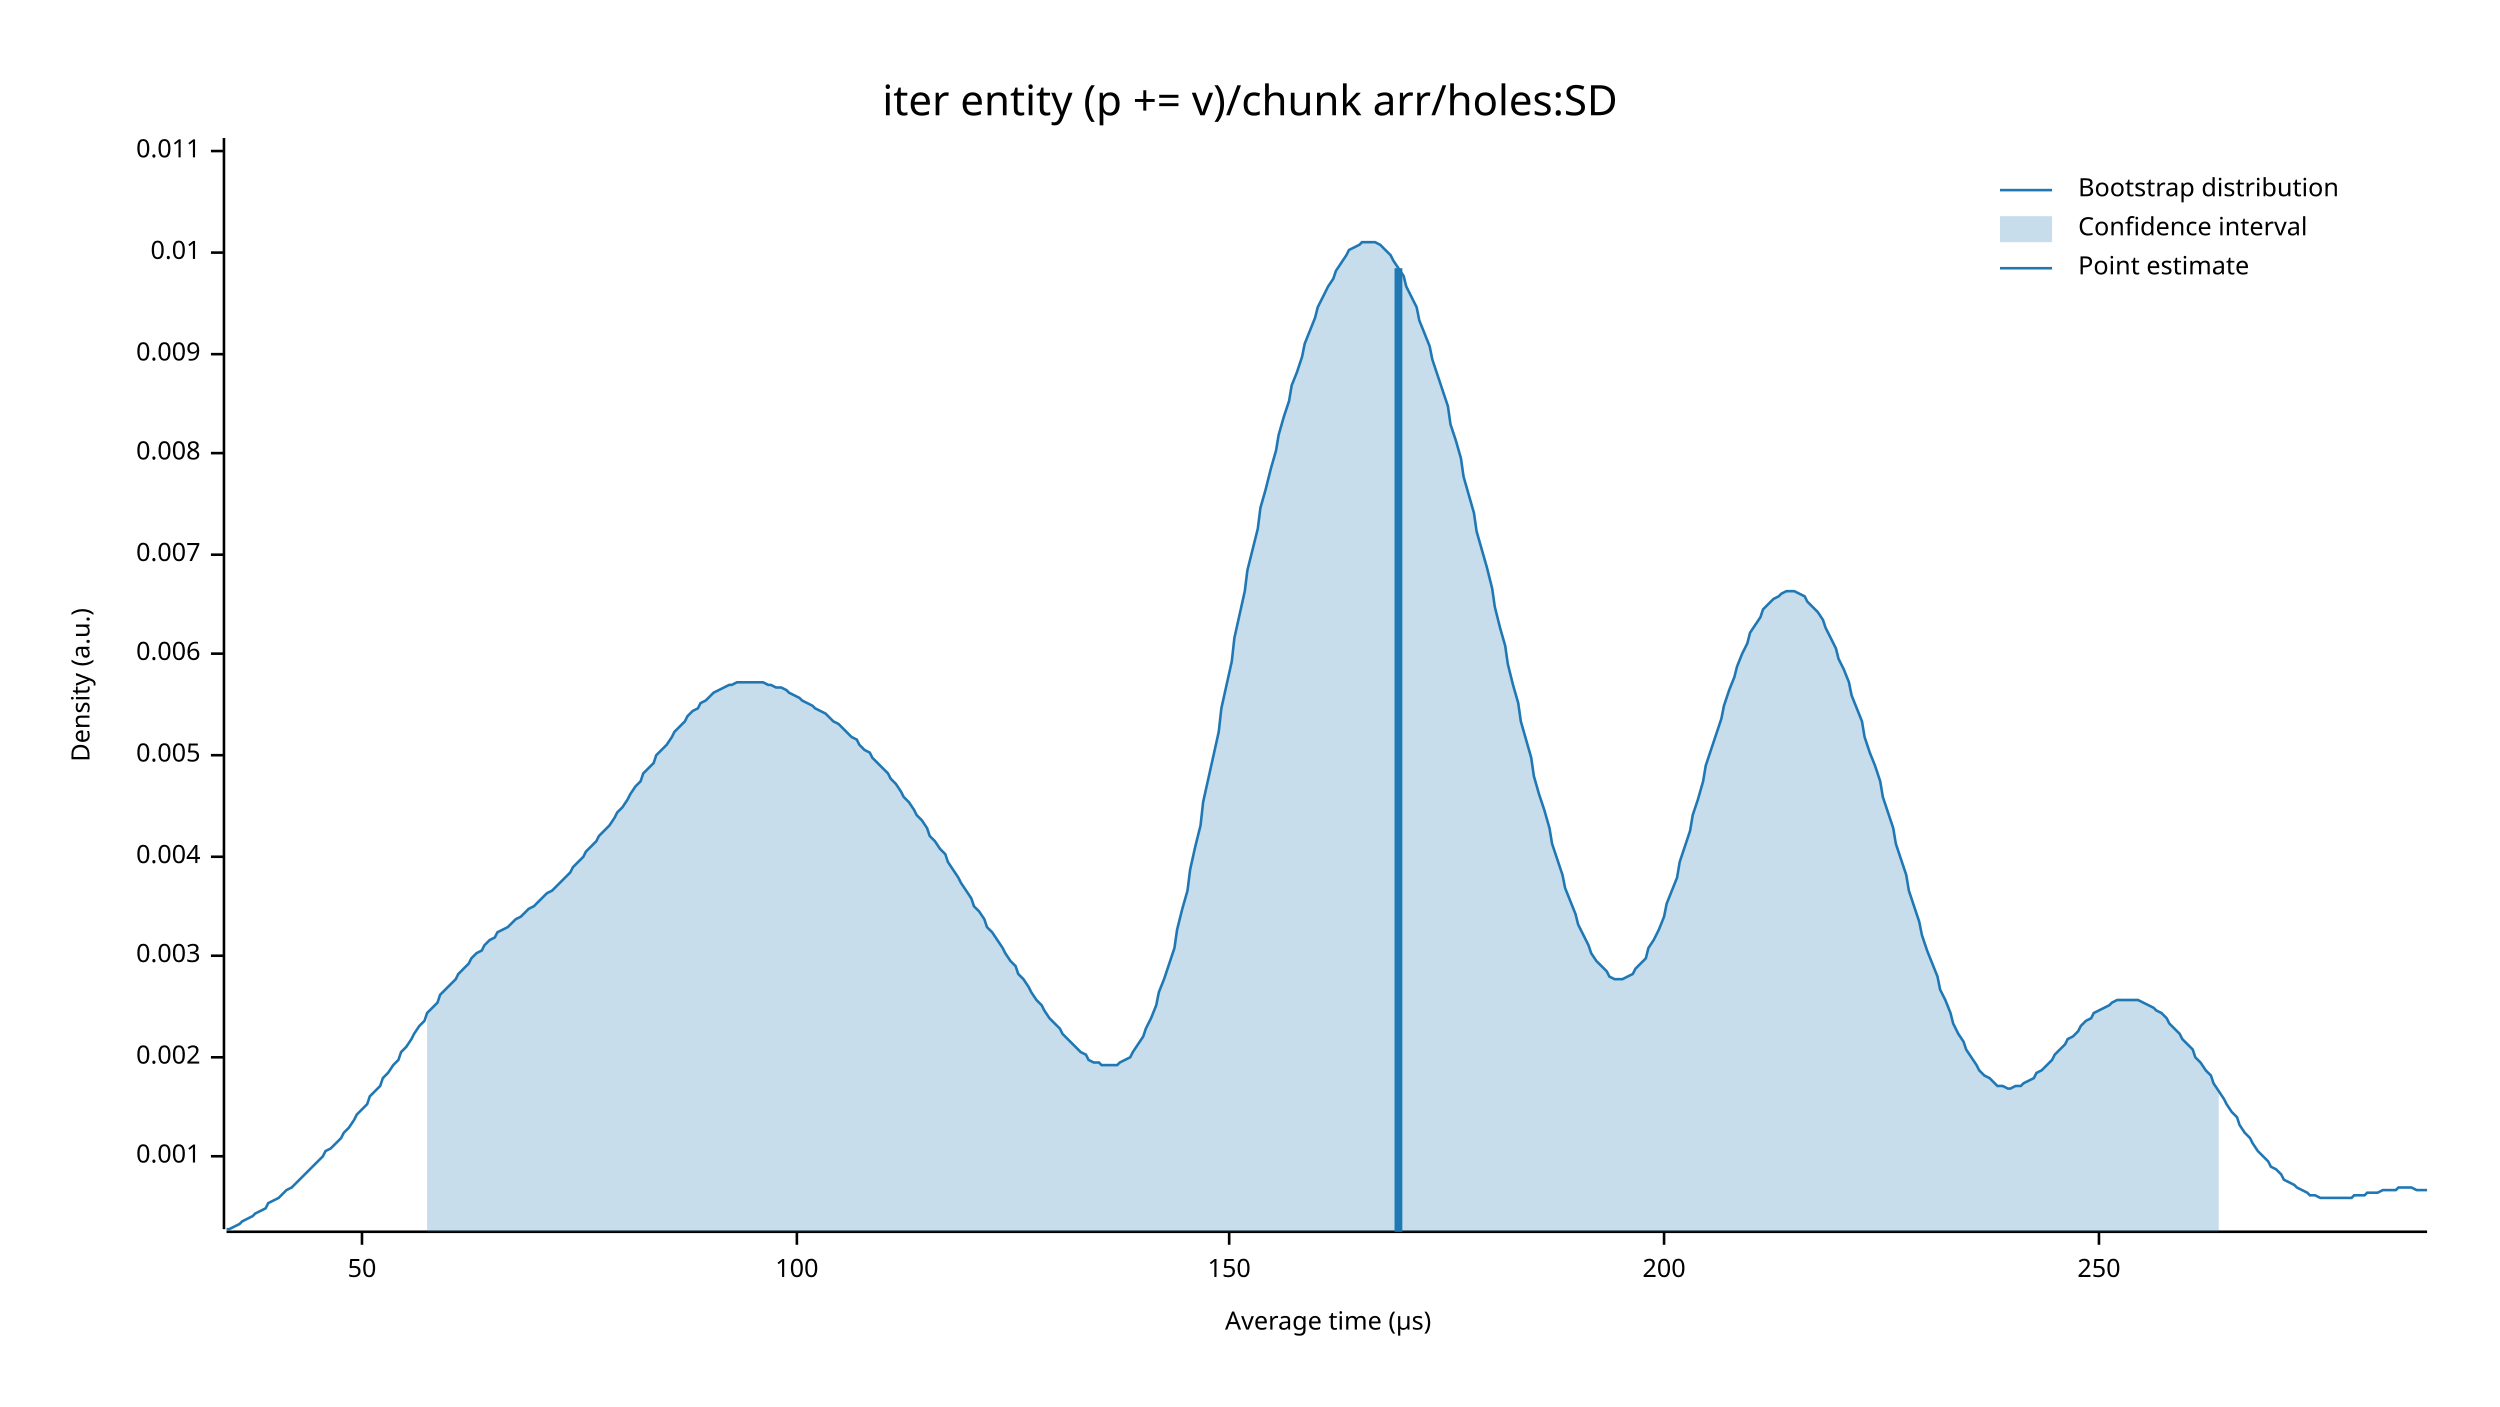
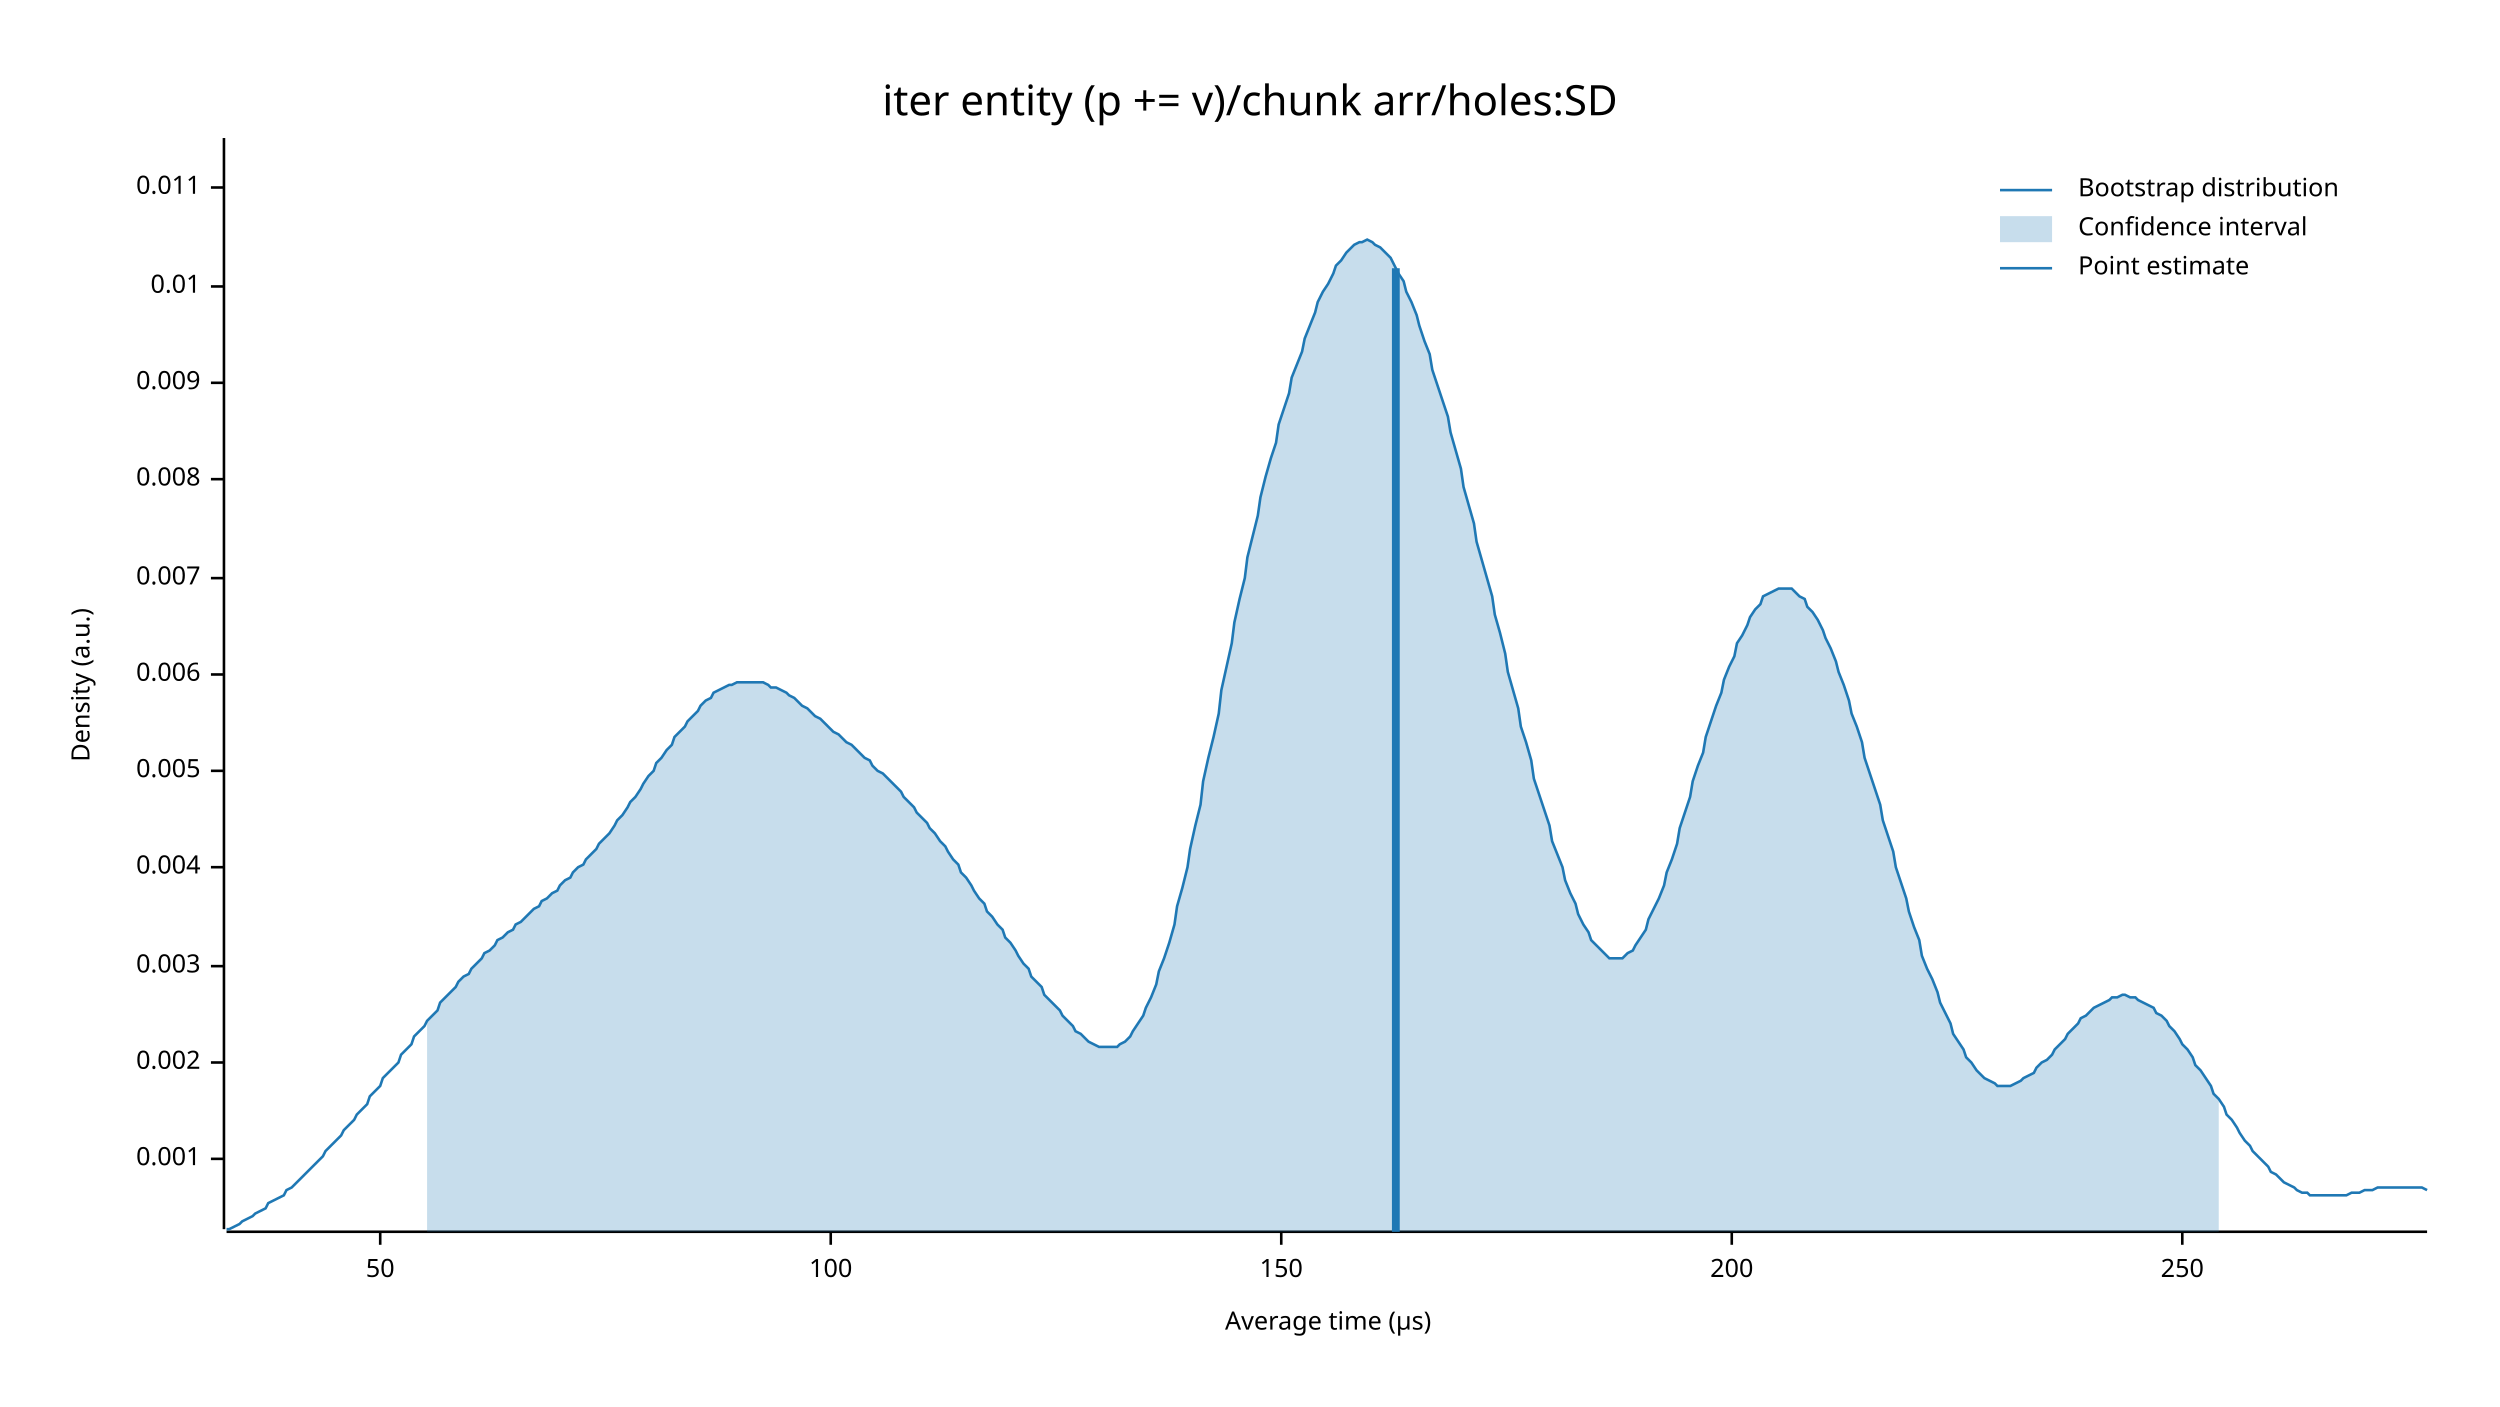
<svg xmlns="http://www.w3.org/2000/svg" width="960" height="540" viewBox="0 0 960 540">
  <text x="480" y="32" dy="0.76em" text-anchor="middle" font-family="sans-serif" font-size="16.129" opacity="1" fill="#000000">
iter entity (p += v)/chunk arr/holes:SD
</text>
  <text x="27" y="263" dy="0.76em" text-anchor="middle" font-family="sans-serif" font-size="9.677" opacity="1" fill="#000000" transform="rotate(270, 27, 263)">
Density (a.u.)
</text>
  <text x="510" y="513" dy="-0.5ex" text-anchor="middle" font-family="sans-serif" font-size="9.677" opacity="1" fill="#000000">
Average time (µs)
</text>
  <polyline fill="none" opacity="1" stroke="#000000" stroke-width="1" points="86,53 86,472 " />
-   <text x="77" y="444" dy="0.5ex" text-anchor="end" font-family="sans-serif" font-size="9.677" opacity="1" fill="#000000">
+   <text x="77" y="445" dy="0.5ex" text-anchor="end" font-family="sans-serif" font-size="9.677" opacity="1" fill="#000000">
0.001
</text>
-   <polyline fill="none" opacity="1" stroke="#000000" stroke-width="1" points="81,444 86,444 " />
-   <text x="77" y="406" dy="0.5ex" text-anchor="end" font-family="sans-serif" font-size="9.677" opacity="1" fill="#000000">
+   <polyline fill="none" opacity="1" stroke="#000000" stroke-width="1" points="81,445 86,445 " />
+   <text x="77" y="408" dy="0.5ex" text-anchor="end" font-family="sans-serif" font-size="9.677" opacity="1" fill="#000000">
0.002
</text>
-   <polyline fill="none" opacity="1" stroke="#000000" stroke-width="1" points="81,406 86,406 " />
-   <text x="77" y="367" dy="0.5ex" text-anchor="end" font-family="sans-serif" font-size="9.677" opacity="1" fill="#000000">
+   <polyline fill="none" opacity="1" stroke="#000000" stroke-width="1" points="81,408 86,408 " />
+   <text x="77" y="371" dy="0.5ex" text-anchor="end" font-family="sans-serif" font-size="9.677" opacity="1" fill="#000000">
0.003
</text>
-   <polyline fill="none" opacity="1" stroke="#000000" stroke-width="1" points="81,367 86,367 " />
-   <text x="77" y="329" dy="0.5ex" text-anchor="end" font-family="sans-serif" font-size="9.677" opacity="1" fill="#000000">
+   <polyline fill="none" opacity="1" stroke="#000000" stroke-width="1" points="81,371 86,371 " />
+   <text x="77" y="333" dy="0.5ex" text-anchor="end" font-family="sans-serif" font-size="9.677" opacity="1" fill="#000000">
0.004
</text>
-   <polyline fill="none" opacity="1" stroke="#000000" stroke-width="1" points="81,329 86,329 " />
-   <text x="77" y="290" dy="0.5ex" text-anchor="end" font-family="sans-serif" font-size="9.677" opacity="1" fill="#000000">
+   <polyline fill="none" opacity="1" stroke="#000000" stroke-width="1" points="81,333 86,333 " />
+   <text x="77" y="296" dy="0.5ex" text-anchor="end" font-family="sans-serif" font-size="9.677" opacity="1" fill="#000000">
0.005
</text>
-   <polyline fill="none" opacity="1" stroke="#000000" stroke-width="1" points="81,290 86,290 " />
-   <text x="77" y="251" dy="0.5ex" text-anchor="end" font-family="sans-serif" font-size="9.677" opacity="1" fill="#000000">
+   <polyline fill="none" opacity="1" stroke="#000000" stroke-width="1" points="81,296 86,296 " />
+   <text x="77" y="259" dy="0.5ex" text-anchor="end" font-family="sans-serif" font-size="9.677" opacity="1" fill="#000000">
0.006
</text>
-   <polyline fill="none" opacity="1" stroke="#000000" stroke-width="1" points="81,251 86,251 " />
-   <text x="77" y="213" dy="0.5ex" text-anchor="end" font-family="sans-serif" font-size="9.677" opacity="1" fill="#000000">
+   <polyline fill="none" opacity="1" stroke="#000000" stroke-width="1" points="81,259 86,259 " />
+   <text x="77" y="222" dy="0.5ex" text-anchor="end" font-family="sans-serif" font-size="9.677" opacity="1" fill="#000000">
0.007
</text>
-   <polyline fill="none" opacity="1" stroke="#000000" stroke-width="1" points="81,213 86,213 " />
-   <text x="77" y="174" dy="0.5ex" text-anchor="end" font-family="sans-serif" font-size="9.677" opacity="1" fill="#000000">
+   <polyline fill="none" opacity="1" stroke="#000000" stroke-width="1" points="81,222 86,222 " />
+   <text x="77" y="184" dy="0.5ex" text-anchor="end" font-family="sans-serif" font-size="9.677" opacity="1" fill="#000000">
0.008
</text>
-   <polyline fill="none" opacity="1" stroke="#000000" stroke-width="1" points="81,174 86,174 " />
-   <text x="77" y="136" dy="0.5ex" text-anchor="end" font-family="sans-serif" font-size="9.677" opacity="1" fill="#000000">
+   <polyline fill="none" opacity="1" stroke="#000000" stroke-width="1" points="81,184 86,184 " />
+   <text x="77" y="147" dy="0.5ex" text-anchor="end" font-family="sans-serif" font-size="9.677" opacity="1" fill="#000000">
0.009
</text>
-   <polyline fill="none" opacity="1" stroke="#000000" stroke-width="1" points="81,136 86,136 " />
-   <text x="77" y="97" dy="0.5ex" text-anchor="end" font-family="sans-serif" font-size="9.677" opacity="1" fill="#000000">
+   <polyline fill="none" opacity="1" stroke="#000000" stroke-width="1" points="81,147 86,147 " />
+   <text x="77" y="110" dy="0.5ex" text-anchor="end" font-family="sans-serif" font-size="9.677" opacity="1" fill="#000000">
0.01
</text>
-   <polyline fill="none" opacity="1" stroke="#000000" stroke-width="1" points="81,97 86,97 " />
-   <text x="77" y="58" dy="0.5ex" text-anchor="end" font-family="sans-serif" font-size="9.677" opacity="1" fill="#000000">
+   <polyline fill="none" opacity="1" stroke="#000000" stroke-width="1" points="81,110 86,110 " />
+   <text x="77" y="72" dy="0.5ex" text-anchor="end" font-family="sans-serif" font-size="9.677" opacity="1" fill="#000000">
0.011
</text>
-   <polyline fill="none" opacity="1" stroke="#000000" stroke-width="1" points="81,58 86,58 " />
+   <polyline fill="none" opacity="1" stroke="#000000" stroke-width="1" points="81,72 86,72 " />
  <polyline fill="none" opacity="1" stroke="#000000" stroke-width="1" points="87,473 932,473 " />
-   <text x="139" y="483" dy="0.76em" text-anchor="middle" font-family="sans-serif" font-size="9.677" opacity="1" fill="#000000">
+   <text x="146" y="483" dy="0.76em" text-anchor="middle" font-family="sans-serif" font-size="9.677" opacity="1" fill="#000000">
50
</text>
-   <polyline fill="none" opacity="1" stroke="#000000" stroke-width="1" points="139,473 139,478 " />
-   <text x="306" y="483" dy="0.76em" text-anchor="middle" font-family="sans-serif" font-size="9.677" opacity="1" fill="#000000">
+   <polyline fill="none" opacity="1" stroke="#000000" stroke-width="1" points="146,473 146,478 " />
+   <text x="319" y="483" dy="0.76em" text-anchor="middle" font-family="sans-serif" font-size="9.677" opacity="1" fill="#000000">
100
</text>
-   <polyline fill="none" opacity="1" stroke="#000000" stroke-width="1" points="306,473 306,478 " />
-   <text x="472" y="483" dy="0.76em" text-anchor="middle" font-family="sans-serif" font-size="9.677" opacity="1" fill="#000000">
+   <polyline fill="none" opacity="1" stroke="#000000" stroke-width="1" points="319,473 319,478 " />
+   <text x="492" y="483" dy="0.76em" text-anchor="middle" font-family="sans-serif" font-size="9.677" opacity="1" fill="#000000">
150
</text>
-   <polyline fill="none" opacity="1" stroke="#000000" stroke-width="1" points="472,473 472,478 " />
-   <text x="639" y="483" dy="0.76em" text-anchor="middle" font-family="sans-serif" font-size="9.677" opacity="1" fill="#000000">
+   <polyline fill="none" opacity="1" stroke="#000000" stroke-width="1" points="492,473 492,478 " />
+   <text x="665" y="483" dy="0.76em" text-anchor="middle" font-family="sans-serif" font-size="9.677" opacity="1" fill="#000000">
200
</text>
-   <polyline fill="none" opacity="1" stroke="#000000" stroke-width="1" points="639,473 639,478 " />
-   <text x="806" y="483" dy="0.76em" text-anchor="middle" font-family="sans-serif" font-size="9.677" opacity="1" fill="#000000">
+   <polyline fill="none" opacity="1" stroke="#000000" stroke-width="1" points="665,473 665,478 " />
+   <text x="838" y="483" dy="0.76em" text-anchor="middle" font-family="sans-serif" font-size="9.677" opacity="1" fill="#000000">
250
</text>
-   <polyline fill="none" opacity="1" stroke="#000000" stroke-width="1" points="806,473 806,478 " />
-   <polyline fill="none" opacity="1" stroke="#1F78B4" stroke-width="1" points="87,472 88,472 90,471 92,470 93,469 95,468 97,467 98,466 100,465 102,464 103,462 105,461 107,460 109,458 110,457 112,456 114,454 115,453 117,451 119,449 120,448 122,446 124,444 125,442 127,441 129,439 131,437 132,435 134,433 136,430 137,428 139,426 141,424 142,421 144,419 146,417 147,414 149,412 151,409 153,407 154,404 156,402 158,399 159,397 161,394 163,392 164,389 166,387 168,385 169,382 171,380 173,378 175,376 176,374 178,372 180,370 181,368 183,366 185,365 186,363 188,361 190,360 191,358 193,357 195,356 197,354 198,353 200,352 202,350 203,349 205,348 207,346 208,345 210,343 212,342 214,340 215,339 217,337 219,335 220,333 222,331 224,329 225,327 227,325 229,323 230,321 232,319 234,317 236,314 237,312 239,310 241,307 242,305 244,302 246,300 247,297 249,295 251,293 252,290 254,288 256,286 258,283 259,281 261,279 263,277 264,275 266,273 268,272 269,270 271,269 273,267 274,266 276,265 278,264 280,263 281,263 283,262 285,262 286,262 288,262 290,262 291,262 293,262 295,263 296,263 298,264 300,264 302,265 303,266 305,267 307,268 308,269 310,270 312,271 313,272 315,273 317,274 318,275 320,277 322,278 324,280 325,281 327,283 329,284 330,286 332,288 334,289 335,291 337,293 339,295 341,297 342,299 344,301 346,304 347,306 349,308 351,311 352,313 354,315 356,318 357,321 359,323 361,326 363,328 364,331 366,334 368,337 369,339 371,342 373,345 374,348 376,350 378,353 379,356 381,358 383,361 385,364 386,366 388,369 390,371 391,374 393,376 395,379 396,381 398,384 400,386 401,388 403,391 405,393 407,395 408,397 410,399 412,401 413,402 415,404 417,405 418,407 420,408 422,408 423,409 425,409 427,409 429,409 430,408 432,407 434,406 435,404 437,401 439,398 440,395 442,391 444,386 445,381 447,376 449,370 451,364 452,357 454,349 456,342 457,334 459,325 461,317 462,308 464,299 466,290 468,281 469,272 471,263 473,254 474,245 476,236 478,227 479,219 481,211 483,203 484,195 486,188 488,180 490,173 491,167 493,160 495,154 496,148 498,143 500,137 501,132 503,127 505,122 506,118 508,114 510,110 512,107 513,104 515,101 517,98 518,96 520,95 522,94 523,93 525,93 527,93 528,93 530,94 532,96 534,98 535,100 537,103 539,106 540,110 542,114 544,118 545,123 547,128 549,133 550,138 552,144 554,150 556,156 557,163 559,169 561,176 562,183 564,190 566,197 567,204 569,211 571,218 573,226 574,233 576,241 578,248 579,255 581,263 583,270 584,277 586,284 588,291 589,298 591,305 593,311 595,318 596,324 598,330 600,336 601,341 603,346 605,351 606,355 608,359 610,363 611,366 613,369 615,371 617,373 618,375 620,376 622,376 623,376 625,375 627,374 628,372 630,370 632,368 633,364 635,361 637,357 639,352 640,347 642,342 644,337 645,331 647,325 649,319 650,313 652,307 654,300 655,294 657,288 659,282 661,276 662,271 664,265 666,260 667,256 669,251 671,247 672,243 674,240 676,237 677,234 679,232 681,230 683,229 684,228 686,227 688,227 689,227 691,228 693,229 694,231 696,233 698,235 700,238 701,241 703,245 705,249 706,253 708,257 710,262 711,267 713,272 715,277 716,283 718,289 720,294 722,300 723,306 725,312 727,318 728,324 730,330 732,336 733,342 735,348 737,354 738,359 740,365 742,370 744,375 745,380 747,384 749,389 750,393 752,397 754,400 755,403 757,406 759,409 760,411 762,413 764,414 766,416 767,417 769,417 771,418 772,418 774,417 776,417 777,416 779,415 781,414 782,412 784,411 786,409 788,407 789,405 791,403 793,401 794,399 796,398 798,396 799,394 801,392 803,391 804,389 806,388 808,387 810,386 811,385 813,384 815,384 816,384 818,384 820,384 821,384 823,385 825,386 827,387 828,388 830,389 832,391 833,393 835,395 837,397 838,399 840,401 842,403 843,406 845,408 847,411 849,413 850,416 852,419 854,422 855,424 857,427 859,429 860,432 862,435 864,437 865,439 867,442 869,444 871,446 872,448 874,449 876,451 877,453 879,454 881,455 882,456 884,457 886,458 887,459 889,459 891,460 893,460 894,460 896,460 898,460 899,460 901,460 903,460 904,459 906,459 908,459 909,458 911,458 913,458 915,457 916,457 918,457 920,457 921,456 923,456 925,456 926,456 928,457 930,457 932,457 " />
-   <polygon opacity="0.25" fill="#1F78B4" points="164,389 166,387 168,385 169,382 171,380 173,378 175,376 176,374 178,372 180,370 181,368 183,366 185,365 186,363 188,361 190,360 191,358 193,357 195,356 197,354 198,353 200,352 202,350 203,349 205,348 207,346 208,345 210,343 212,342 214,340 215,339 217,337 219,335 220,333 222,331 224,329 225,327 227,325 229,323 230,321 232,319 234,317 236,314 237,312 239,310 241,307 242,305 244,302 246,300 247,297 249,295 251,293 252,290 254,288 256,286 258,283 259,281 261,279 263,277 264,275 266,273 268,272 269,270 271,269 273,267 274,266 276,265 278,264 280,263 281,263 283,262 285,262 286,262 288,262 290,262 291,262 293,262 295,263 296,263 298,264 300,264 302,265 303,266 305,267 307,268 308,269 310,270 312,271 313,272 315,273 317,274 318,275 320,277 322,278 324,280 325,281 327,283 329,284 330,286 332,288 334,289 335,291 337,293 339,295 341,297 342,299 344,301 346,304 347,306 349,308 351,311 352,313 354,315 356,318 357,321 359,323 361,326 363,328 364,331 366,334 368,337 369,339 371,342 373,345 374,348 376,350 378,353 379,356 381,358 383,361 385,364 386,366 388,369 390,371 391,374 393,376 395,379 396,381 398,384 400,386 401,388 403,391 405,393 407,395 408,397 410,399 412,401 413,402 415,404 417,405 418,407 420,408 422,408 423,409 425,409 427,409 429,409 430,408 432,407 434,406 435,404 437,401 439,398 440,395 442,391 444,386 445,381 447,376 449,370 451,364 452,357 454,349 456,342 457,334 459,325 461,317 462,308 464,299 466,290 468,281 469,272 471,263 473,254 474,245 476,236 478,227 479,219 481,211 483,203 484,195 486,188 488,180 490,173 491,167 493,160 495,154 496,148 498,143 500,137 501,132 503,127 505,122 506,118 508,114 510,110 512,107 513,104 515,101 517,98 518,96 520,95 522,94 523,93 525,93 527,93 528,93 530,94 532,96 534,98 535,100 537,103 539,106 540,110 542,114 544,118 545,123 547,128 549,133 550,138 552,144 554,150 556,156 557,163 559,169 561,176 562,183 564,190 566,197 567,204 569,211 571,218 573,226 574,233 576,241 578,248 579,255 581,263 583,270 584,277 586,284 588,291 589,298 591,305 593,311 595,318 596,324 598,330 600,336 601,341 603,346 605,351 606,355 608,359 610,363 611,366 613,369 615,371 617,373 618,375 620,376 622,376 623,376 625,375 627,374 628,372 630,370 632,368 633,364 635,361 637,357 639,352 640,347 642,342 644,337 645,331 647,325 649,319 650,313 652,307 654,300 655,294 657,288 659,282 661,276 662,271 664,265 666,260 667,256 669,251 671,247 672,243 674,240 676,237 677,234 679,232 681,230 683,229 684,228 686,227 688,227 689,227 691,228 693,229 694,231 696,233 698,235 700,238 701,241 703,245 705,249 706,253 708,257 710,262 711,267 713,272 715,277 716,283 718,289 720,294 722,300 723,306 725,312 727,318 728,324 730,330 732,336 733,342 735,348 737,354 738,359 740,365 742,370 744,375 745,380 747,384 749,389 750,393 752,397 754,400 755,403 757,406 759,409 760,411 762,413 764,414 766,416 767,417 769,417 771,418 772,418 774,417 776,417 777,416 779,415 781,414 782,412 784,411 786,409 788,407 789,405 791,403 793,401 794,399 796,398 798,396 799,394 801,392 803,391 804,389 806,388 808,387 810,386 811,385 813,384 815,384 816,384 818,384 820,384 821,384 823,385 825,386 827,387 828,388 830,389 832,391 833,393 835,395 837,397 838,399 840,401 842,403 843,406 845,408 847,411 849,413 850,416 852,419 852,473 164,473 " />
-   <polyline fill="none" opacity="1" stroke="#1F78B4" stroke-width="3" points="537,473 537,103 " />
+   <polyline fill="none" opacity="1" stroke="#000000" stroke-width="1" points="838,473 838,478 " />
+   <polyline fill="none" opacity="1" stroke="#1F78B4" stroke-width="1" points="87,472 88,472 90,471 92,470 93,469 95,468 97,467 98,466 100,465 102,464 103,462 105,461 107,460 109,459 110,457 112,456 114,454 115,453 117,451 119,449 120,448 122,446 124,444 125,442 127,440 129,438 131,436 132,434 134,432 136,430 137,428 139,426 141,424 142,421 144,419 146,417 147,414 149,412 151,410 153,408 154,405 156,403 158,401 159,398 161,396 163,394 164,392 166,390 168,388 169,385 171,383 173,381 175,379 176,377 178,375 180,374 181,372 183,370 185,368 186,366 188,365 190,363 191,361 193,360 195,358 197,357 198,355 200,354 202,352 203,351 205,349 207,348 208,346 210,345 212,343 214,342 215,340 217,338 219,337 220,335 222,333 224,332 225,330 227,328 229,326 230,324 232,322 234,320 236,317 237,315 239,313 241,310 242,308 244,306 246,303 247,301 249,298 251,296 252,293 254,291 256,288 258,286 259,283 261,281 263,279 264,277 266,275 268,273 269,271 271,269 273,268 274,266 276,265 278,264 280,263 281,263 283,262 285,262 286,262 288,262 290,262 291,262 293,262 295,263 296,264 298,264 300,265 302,266 303,267 305,268 307,270 308,271 310,272 312,274 313,275 315,276 317,278 318,279 320,281 322,282 324,284 325,285 327,286 329,288 330,289 332,291 334,292 335,294 337,296 339,297 341,299 342,300 344,302 346,304 347,306 349,308 351,310 352,312 354,314 356,316 357,318 359,320 361,323 363,325 364,327 366,330 368,332 369,335 371,337 373,340 374,342 376,345 378,347 379,350 381,352 383,355 385,357 386,360 388,362 390,365 391,367 393,370 395,372 396,375 398,377 400,379 401,382 403,384 405,386 407,388 408,390 410,392 412,394 413,396 415,397 417,399 418,400 420,401 422,402 423,402 425,402 427,402 429,402 430,401 432,400 434,398 435,396 437,393 439,390 440,387 442,383 444,378 445,373 447,368 449,362 451,355 452,348 454,341 456,333 457,326 459,317 461,309 462,300 464,291 466,283 468,274 469,265 471,256 473,247 474,239 476,230 478,222 479,214 481,206 483,198 484,191 486,183 488,176 490,170 491,163 493,157 495,151 496,145 498,140 500,135 501,130 503,125 505,120 506,116 508,112 510,109 512,105 513,102 515,100 517,97 518,96 520,94 522,93 523,93 525,92 527,93 528,94 530,95 532,97 534,99 535,101 537,105 539,108 540,112 542,116 544,121 545,125 547,131 549,136 550,142 552,148 554,154 556,160 557,166 559,173 561,180 562,187 564,194 566,201 567,208 569,215 571,222 573,229 574,236 576,243 578,251 579,258 581,265 583,272 584,279 586,285 588,292 589,299 591,305 593,311 595,317 596,323 598,328 600,333 601,338 603,343 605,347 606,351 608,355 610,358 611,361 613,363 615,365 617,367 618,368 620,368 622,368 623,368 625,366 627,365 628,363 630,360 632,357 633,353 635,349 637,345 639,340 640,335 642,330 644,324 645,318 647,312 649,306 650,300 652,294 654,289 655,283 657,277 659,271 661,266 662,261 664,256 666,252 667,247 669,244 671,240 672,237 674,234 676,232 677,229 679,228 681,227 683,226 684,226 686,226 688,226 689,227 691,229 693,230 694,233 696,235 698,238 700,242 701,245 703,249 705,254 706,258 708,263 710,269 711,274 713,279 715,285 716,291 718,297 720,303 722,309 723,315 725,321 727,327 728,333 730,339 732,345 733,350 735,356 737,361 738,367 740,372 742,376 744,381 745,385 747,389 749,393 750,397 752,400 754,403 755,406 757,408 759,411 760,412 762,414 764,415 766,416 767,417 769,417 771,417 772,417 774,416 776,415 777,414 779,413 781,412 782,410 784,408 786,407 788,405 789,403 791,401 793,399 794,397 796,395 798,393 799,391 801,390 803,388 804,387 806,386 808,385 810,384 811,383 813,383 815,382 816,382 818,383 820,383 821,384 823,385 825,386 827,387 828,389 830,390 832,392 833,394 835,396 837,399 838,401 840,403 842,406 843,409 845,411 847,414 849,417 850,420 852,422 854,425 855,428 857,430 859,433 860,435 862,438 864,440 865,442 867,444 869,446 871,448 872,450 874,451 876,453 877,454 879,455 881,456 882,457 884,458 886,458 887,459 889,459 891,459 893,459 894,459 896,459 898,459 899,459 901,459 903,458 904,458 906,458 908,457 909,457 911,457 913,456 915,456 916,456 918,456 920,456 921,456 923,456 925,456 926,456 928,456 930,456 932,457 " />
+   <polygon opacity="0.25" fill="#1F78B4" points="164,392 166,390 168,388 169,385 171,383 173,381 175,379 176,377 178,375 180,374 181,372 183,370 185,368 186,366 188,365 190,363 191,361 193,360 195,358 197,357 198,355 200,354 202,352 203,351 205,349 207,348 208,346 210,345 212,343 214,342 215,340 217,338 219,337 220,335 222,333 224,332 225,330 227,328 229,326 230,324 232,322 234,320 236,317 237,315 239,313 241,310 242,308 244,306 246,303 247,301 249,298 251,296 252,293 254,291 256,288 258,286 259,283 261,281 263,279 264,277 266,275 268,273 269,271 271,269 273,268 274,266 276,265 278,264 280,263 281,263 283,262 285,262 286,262 288,262 290,262 291,262 293,262 295,263 296,264 298,264 300,265 302,266 303,267 305,268 307,270 308,271 310,272 312,274 313,275 315,276 317,278 318,279 320,281 322,282 324,284 325,285 327,286 329,288 330,289 332,291 334,292 335,294 337,296 339,297 341,299 342,300 344,302 346,304 347,306 349,308 351,310 352,312 354,314 356,316 357,318 359,320 361,323 363,325 364,327 366,330 368,332 369,335 371,337 373,340 374,342 376,345 378,347 379,350 381,352 383,355 385,357 386,360 388,362 390,365 391,367 393,370 395,372 396,375 398,377 400,379 401,382 403,384 405,386 407,388 408,390 410,392 412,394 413,396 415,397 417,399 418,400 420,401 422,402 423,402 425,402 427,402 429,402 430,401 432,400 434,398 435,396 437,393 439,390 440,387 442,383 444,378 445,373 447,368 449,362 451,355 452,348 454,341 456,333 457,326 459,317 461,309 462,300 464,291 466,283 468,274 469,265 471,256 473,247 474,239 476,230 478,222 479,214 481,206 483,198 484,191 486,183 488,176 490,170 491,163 493,157 495,151 496,145 498,140 500,135 501,130 503,125 505,120 506,116 508,112 510,109 512,105 513,102 515,100 517,97 518,96 520,94 522,93 523,93 525,92 527,93 528,94 530,95 532,97 534,99 535,101 537,105 539,108 540,112 542,116 544,121 545,125 547,131 549,136 550,142 552,148 554,154 556,160 557,166 559,173 561,180 562,187 564,194 566,201 567,208 569,215 571,222 573,229 574,236 576,243 578,251 579,258 581,265 583,272 584,279 586,285 588,292 589,299 591,305 593,311 595,317 596,323 598,328 600,333 601,338 603,343 605,347 606,351 608,355 610,358 611,361 613,363 615,365 617,367 618,368 620,368 622,368 623,368 625,366 627,365 628,363 630,360 632,357 633,353 635,349 637,345 639,340 640,335 642,330 644,324 645,318 647,312 649,306 650,300 652,294 654,289 655,283 657,277 659,271 661,266 662,261 664,256 666,252 667,247 669,244 671,240 672,237 674,234 676,232 677,229 679,228 681,227 683,226 684,226 686,226 688,226 689,227 691,229 693,230 694,233 696,235 698,238 700,242 701,245 703,249 705,254 706,258 708,263 710,269 711,274 713,279 715,285 716,291 718,297 720,303 722,309 723,315 725,321 727,327 728,333 730,339 732,345 733,350 735,356 737,361 738,367 740,372 742,376 744,381 745,385 747,389 749,393 750,397 752,400 754,403 755,406 757,408 759,411 760,412 762,414 764,415 766,416 767,417 769,417 771,417 772,417 774,416 776,415 777,414 779,413 781,412 782,410 784,408 786,407 788,405 789,403 791,401 793,399 794,397 796,395 798,393 799,391 801,390 803,388 804,387 806,386 808,385 810,384 811,383 813,383 815,382 816,382 818,383 820,383 821,384 823,385 825,386 827,387 828,389 830,390 832,392 833,394 835,396 837,399 838,401 840,403 842,406 843,409 845,411 847,414 849,417 850,420 852,422 852,473 164,473 " />
+   <polyline fill="none" opacity="1" stroke="#1F78B4" stroke-width="3" points="536,473 536,103 " />
  <text x="798" y="68" dy="0.76em" text-anchor="start" font-family="sans-serif" font-size="9.677" opacity="1" fill="#000000">
Bootstrap distribution
</text>
  <text x="798" y="83" dy="0.76em" text-anchor="start" font-family="sans-serif" font-size="9.677" opacity="1" fill="#000000">
Confidence interval
</text>
  <text x="798" y="98" dy="0.76em" text-anchor="start" font-family="sans-serif" font-size="9.677" opacity="1" fill="#000000">
Point estimate
</text>
  <polyline fill="none" opacity="1" stroke="#1F78B4" stroke-width="1" points="768,73 788,73 " />
  <rect x="768" y="83" width="20" height="10" opacity="0.25" fill="#1F78B4" stroke="none" />
  <polyline fill="none" opacity="1" stroke="#1F78B4" stroke-width="1" points="768,103 788,103 " />
</svg>
